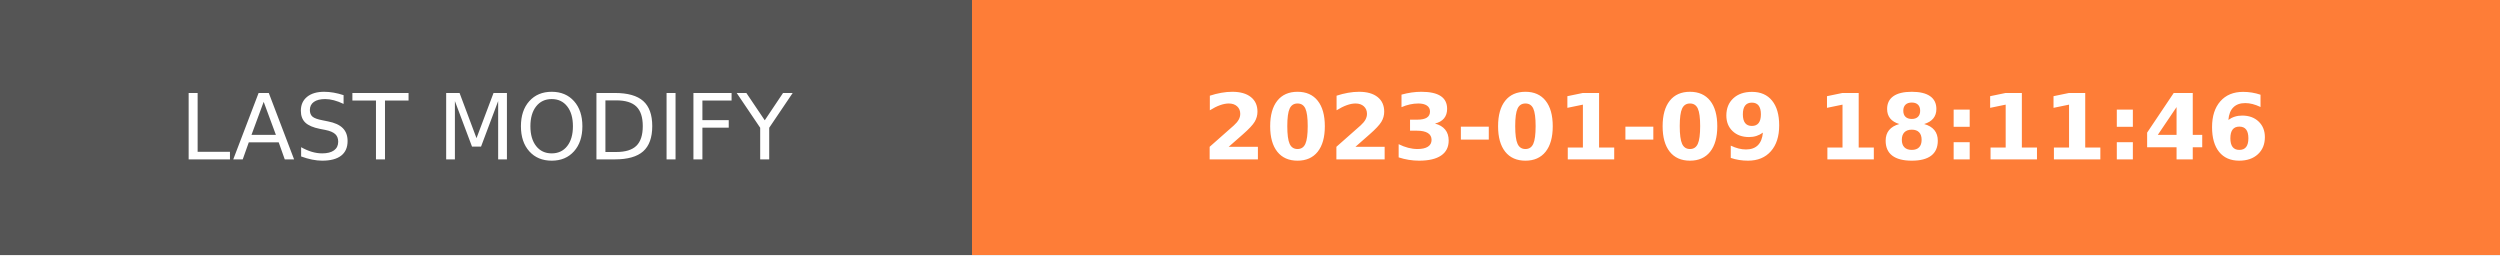
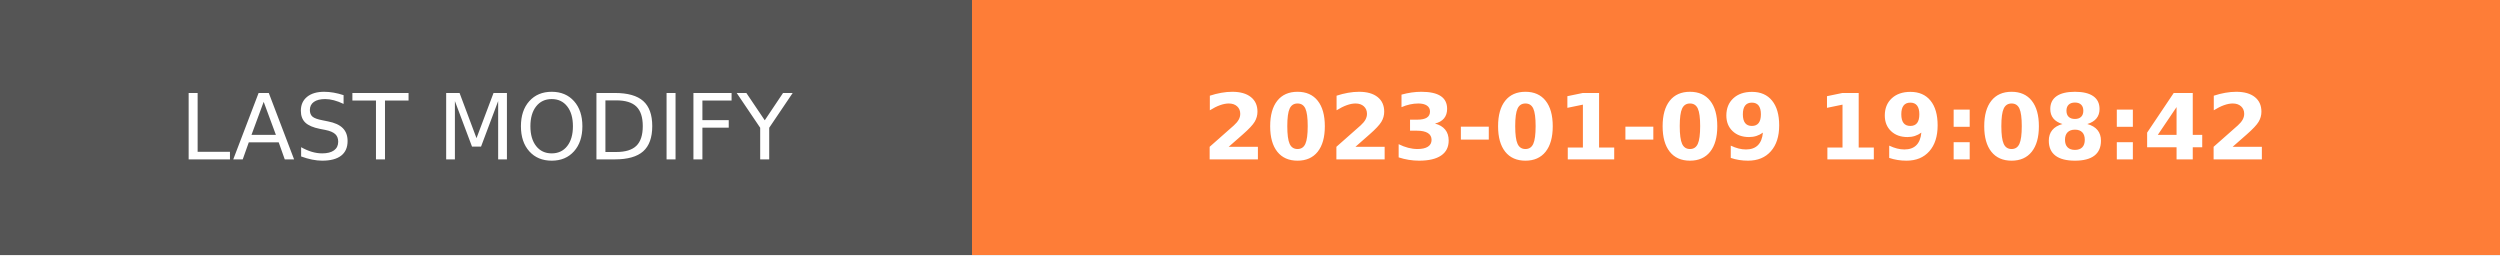
- <svg xmlns="http://www.w3.org/2000/svg" width="274.5" height="28" role="img" aria-label="LAST MODIFY: 2023-01-09 18:11:46">
+ <svg xmlns="http://www.w3.org/2000/svg" width="274.5" height="28" role="img" aria-label="LAST MODIFY: 2023-01-09 19:08:42">
  <g shape-rendering="crispEdges">
    <rect width="106.75" height="28" fill="#555" />
    <rect x="106.75" width="167.75" height="28" fill="#fe7d37" />
  </g>
  <g fill="#fff" text-anchor="middle" font-family="Verdana,Geneva,DejaVu Sans,sans-serif" text-rendering="geometricPrecision" font-size="100">
    <text transform="scale(.1)" x="533.75" y="175" textLength="827.5" fill="#fff">LAST MODIFY</text>
-     <text transform="scale(.1)" x="1906.25" y="175" textLength="1437.5" fill="#fff" font-weight="bold">2023-01-09 18:11:46</text>
+     <text transform="scale(.1)" x="1906.25" y="175" textLength="1437.5" fill="#fff" font-weight="bold">2023-01-09 19:08:42</text>
  </g>
</svg>
